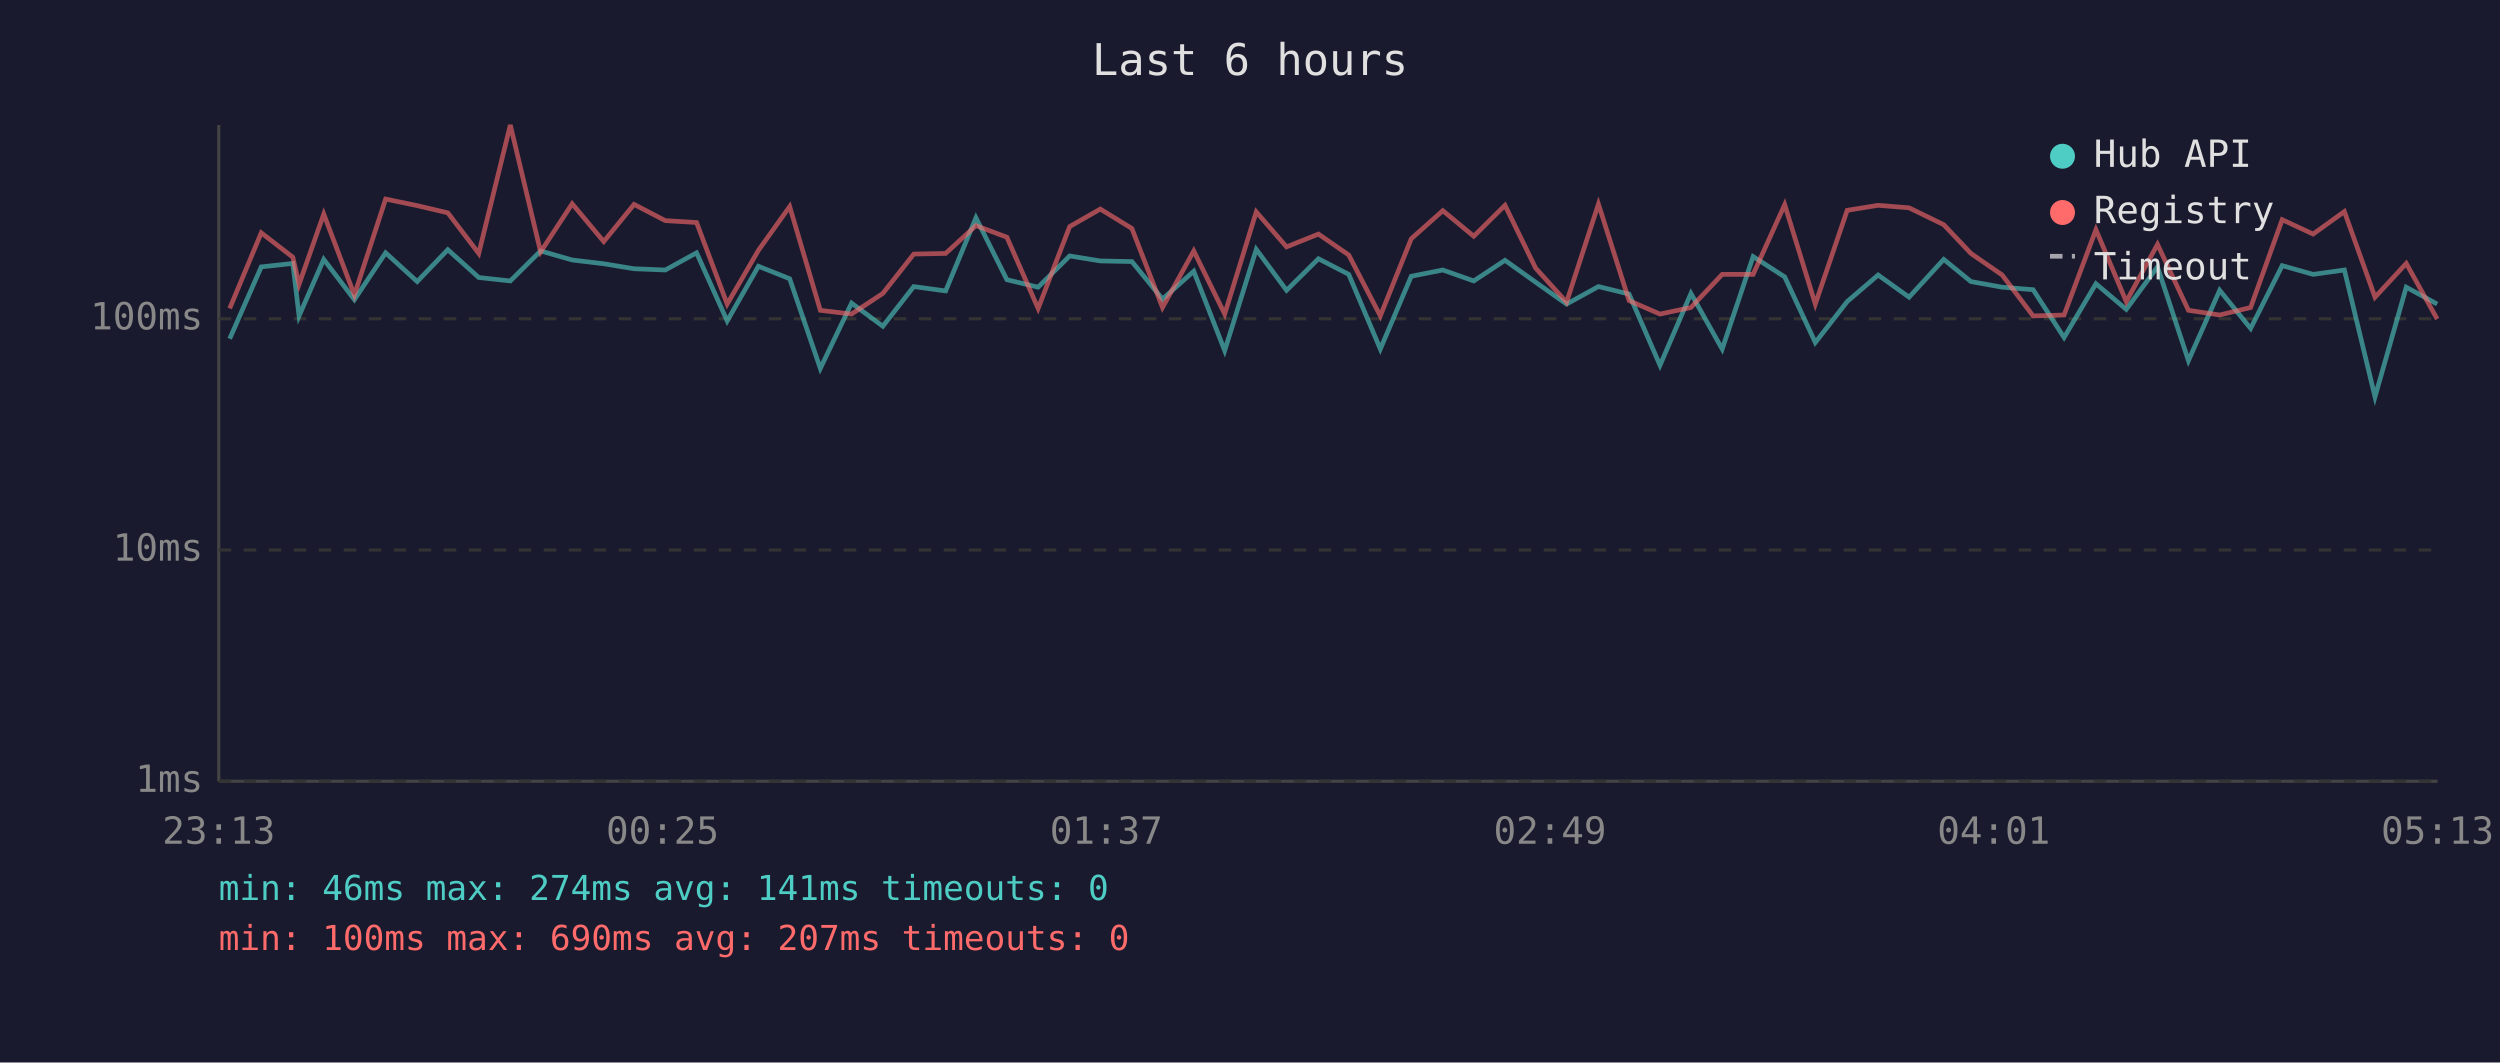
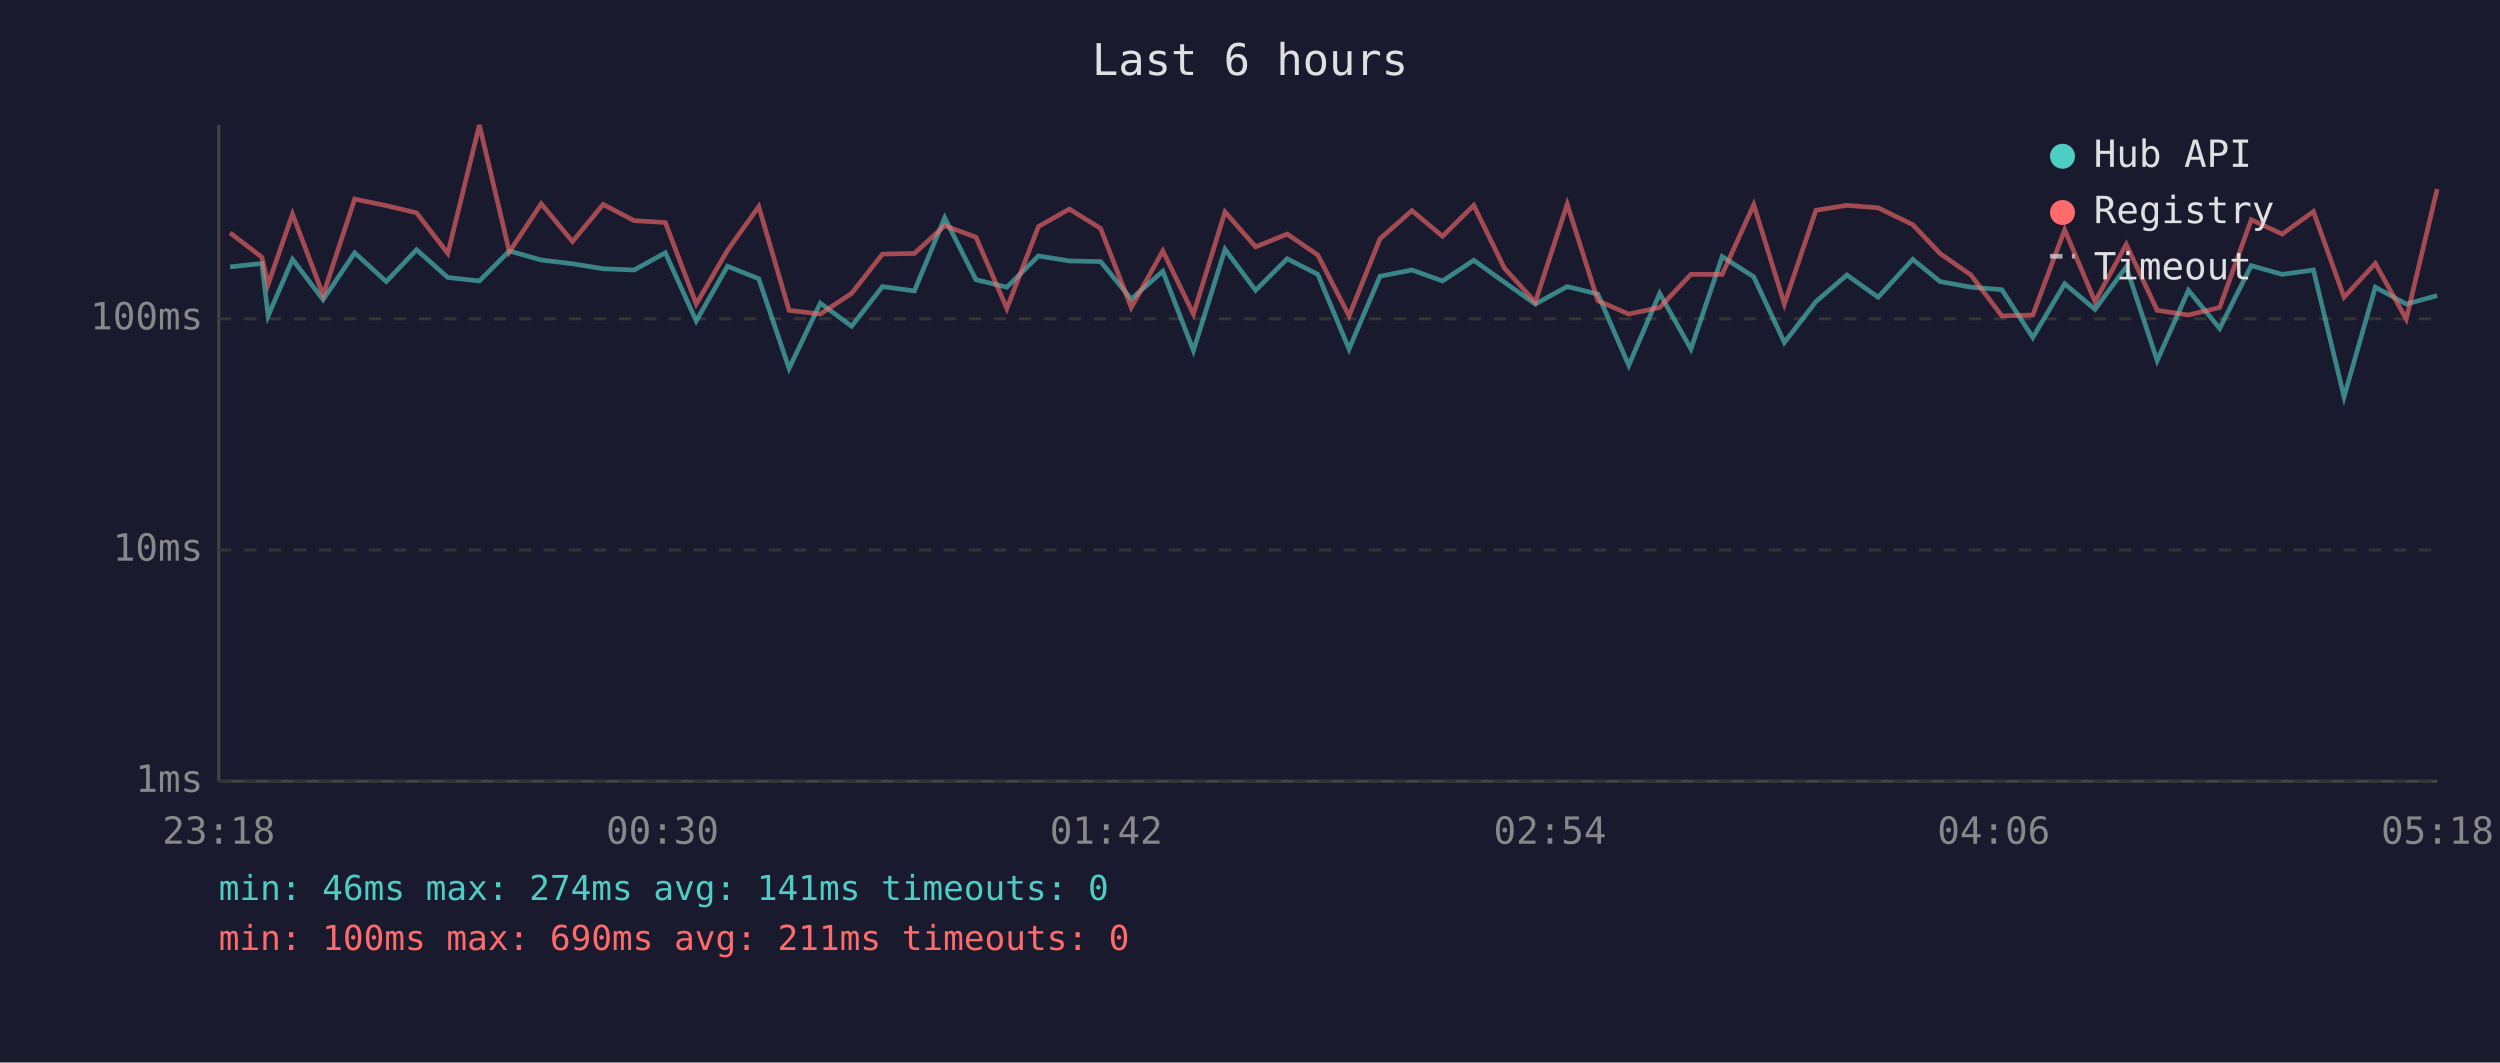
<svg xmlns="http://www.w3.org/2000/svg" viewBox="0 0 800 340" font-family="monospace" font-size="12">
  <rect width="800" height="340" fill="#1a1a2e" />
  <text x="400" y="24" fill="#e0e0e0" font-size="14" text-anchor="middle">Last 6 hours</text>
  <line x1="70" y1="40" x2="70" y2="250" stroke="#444" stroke-width="1" />
  <line x1="70" y1="250" x2="780" y2="250" stroke="#444" stroke-width="1" />
  <line x1="70" y1="250" x2="780" y2="250" stroke="#333" stroke-width="1" stroke-dasharray="4" />
  <text x="65" y="250" fill="#888" text-anchor="end" dominant-baseline="middle">1ms</text>
  <line x1="70" y1="176" x2="780" y2="176" stroke="#333" stroke-width="1" stroke-dasharray="4" />
  <text x="65" y="176" fill="#888" text-anchor="end" dominant-baseline="middle">10ms</text>
  <line x1="70" y1="102" x2="780" y2="102" stroke="#333" stroke-width="1" stroke-dasharray="4" />
  <text x="65" y="102" fill="#888" text-anchor="end" dominant-baseline="middle">100ms</text>
-   <text x="70" y="270" fill="#888" text-anchor="middle">23:13</text>
-   <text x="212" y="270" fill="#888" text-anchor="middle">00:25</text>
-   <text x="354" y="270" fill="#888" text-anchor="middle">01:37</text>
-   <text x="496" y="270" fill="#888" text-anchor="middle">02:49</text>
-   <text x="638" y="270" fill="#888" text-anchor="middle">04:01</text>
-   <text x="780" y="270" fill="#888" text-anchor="middle">05:13</text>
-   <polyline points="73.5,108.4 83.6,85.4 93.7,84.3 95.7,101.1 103.6,83.0 113.4,95.9 123.4,80.9 133.5,90.1 143.3,79.9 153.2,88.8 163.3,89.9 173.0,80.3 183.1,83.2 193.2,84.4 202.9,86.0 212.9,86.4 222.9,80.9 232.7,102.7 242.7,85.2 252.7,89.2 262.5,117.9 272.5,97.0 282.5,104.4 292.4,91.7 302.6,93.1 312.3,69.7 322.2,89.5 332.2,91.9 342.3,81.9 352.1,83.5 362.2,83.7 372.0,95.7 382.0,86.8 391.9,112.2 402.0,79.8 411.7,92.9 421.9,82.8 431.6,87.8 441.7,111.7 451.6,88.4 461.7,86.4 471.6,89.9 481.6,83.3 491.4,90.3 501.3,97.3 511.5,91.7 521.3,94.1 531.2,116.9 541.1,93.9 551.1,111.7 561.0,82.1 571.1,88.6 580.9,109.6 591.1,96.5 601.0,88.0 610.9,95.1 622.0,83.0 630.7,90.1 640.7,91.9 650.6,92.7 660.5,108.0 670.7,90.8 680.4,99.0 690.4,85.4 700.3,115.4 710.3,92.9 720.2,105.1 730.3,85.0 740.2,87.8 750.2,86.4 760.0,127.0 770.0,91.9 779.9,97.3" fill="none" stroke="#4ecdc4" stroke-width="1.5" opacity="0.6" />
-   <polyline points="73.5,98.7 83.6,74.5 93.7,82.3 95.7,91.0 103.6,68.5 113.4,94.4 123.4,63.7 133.5,65.8 143.3,68.1 153.2,81.1 163.3,40.0 173.0,80.6 183.1,65.2 193.2,77.3 202.9,65.4 212.9,70.6 222.9,71.2 232.7,97.3 242.7,80.1 252.7,66.1 262.5,99.3 272.5,100.5 282.5,93.9 292.4,81.3 302.6,81.1 312.3,72.2 322.2,75.9 332.2,98.7 342.3,72.5 352.1,66.9 362.2,73.1 372.0,98.4 382.0,80.3 391.9,100.5 402.0,67.8 411.7,79.0 421.9,74.9 431.6,81.6 441.7,101.1 451.6,76.4 461.7,67.4 471.6,75.6 481.6,65.7 491.4,85.8 501.3,96.7 511.5,65.3 521.3,96.2 531.2,100.5 541.1,98.4 551.1,87.8 561.0,87.8 571.1,65.5 580.9,97.3 591.1,67.3 601.0,65.7 610.9,66.5 622.0,71.9 630.7,81.1 640.7,88.0 650.6,101.1 660.5,100.8 670.7,73.5 680.4,96.5 690.4,78.2 700.3,99.3 710.3,100.8 720.2,98.4 730.3,70.3 740.2,74.9 750.2,67.7 760.0,95.1 770.0,84.3 779.9,102.1" fill="none" stroke="#ff6b6b" stroke-width="1.5" opacity="0.6" />
+   <text x="70" y="270" fill="#888" text-anchor="middle">23:18</text>
+   <text x="212" y="270" fill="#888" text-anchor="middle">00:30</text>
+   <text x="354" y="270" fill="#888" text-anchor="middle">01:42</text>
+   <text x="496" y="270" fill="#888" text-anchor="middle">02:54</text>
+   <text x="638" y="270" fill="#888" text-anchor="middle">04:06</text>
+   <text x="780" y="270" fill="#888" text-anchor="middle">05:18</text>
+   <polyline points="73.6,85.4 83.8,84.3 85.8,101.1 93.6,83.0 103.4,95.9 113.5,80.9 123.6,90.1 133.3,79.9 143.3,88.8 153.4,89.9 163.0,80.3 173.2,83.2 183.2,84.4 193.0,86.0 202.9,86.4 212.9,80.9 222.8,102.7 232.8,85.2 242.8,89.2 252.5,117.9 262.5,97.0 272.5,104.4 282.4,91.7 292.6,93.1 302.3,69.7 312.3,89.5 322.2,91.9 332.3,81.9 342.2,83.5 352.2,83.7 362.0,95.7 372.1,86.8 381.9,112.2 392.0,79.8 401.8,92.9 411.9,82.8 421.7,87.8 431.7,111.7 441.6,88.4 451.8,86.4 461.6,89.9 471.6,83.3 481.4,90.3 491.3,97.3 501.5,91.7 511.3,94.1 521.2,116.9 531.1,93.9 541.1,111.7 551.1,82.1 561.2,88.6 571.0,109.6 581.1,96.5 591.0,88.0 601.0,95.1 612.1,83.0 620.8,90.1 630.7,91.9 640.6,92.7 650.5,108.0 660.7,90.8 670.4,99.0 680.4,85.4 690.3,115.4 700.3,92.9 710.3,105.1 720.4,85.0 730.3,87.8 740.3,86.4 750.1,127.0 760.1,91.9 770.0,97.3 779.9,94.6" fill="none" stroke="#4ecdc4" stroke-width="1.5" opacity="0.6" />
+   <polyline points="73.6,74.5 83.8,82.3 85.8,91.0 93.6,68.5 103.4,94.4 113.5,63.7 123.6,65.8 133.3,68.1 143.3,81.1 153.4,40.0 163.0,80.6 173.2,65.2 183.2,77.3 193.0,65.4 202.9,70.6 212.9,71.2 222.8,97.3 232.8,80.1 242.8,66.1 252.5,99.3 262.5,100.5 272.5,93.9 282.4,81.3 292.6,81.1 302.3,72.2 312.3,75.9 322.2,98.7 332.3,72.5 342.2,66.9 352.2,73.1 362.0,98.4 372.1,80.3 381.9,100.5 392.0,67.8 401.8,79.0 411.9,74.9 421.7,81.6 431.7,101.1 441.6,76.4 451.8,67.4 461.6,75.6 471.6,65.7 481.4,85.8 491.3,96.7 501.5,65.3 511.3,96.2 521.2,100.5 531.1,98.4 541.1,87.8 551.1,87.8 561.2,65.5 571.0,97.3 581.1,67.3 591.0,65.7 601.0,66.5 612.1,71.9 620.8,81.1 630.7,88.0 640.6,101.1 650.5,100.8 660.7,73.5 670.4,96.5 680.4,78.2 690.3,99.3 700.3,100.8 710.3,98.4 720.4,70.3 730.3,74.9 740.3,67.7 750.1,95.1 760.1,84.3 770.0,102.1 779.9,60.5" fill="none" stroke="#ff6b6b" stroke-width="1.5" opacity="0.6" />
  <circle cx="660" cy="50" r="4" fill="#4ecdc4" />
  <text x="670" y="50" fill="#e0e0e0" dominant-baseline="middle">Hub API</text>
  <circle cx="660" cy="68" r="4" fill="#ff6b6b" />
  <text x="670" y="68" fill="#e0e0e0" dominant-baseline="middle">Registry</text>
  <line x1="656" y1="82" x2="664" y2="82" stroke="#e0e0e0" stroke-width="1.5" stroke-dasharray="4,3" opacity="0.7" />
  <text x="670" y="86" fill="#e0e0e0" dominant-baseline="middle">Timeout</text>
  <text x="70" y="288" fill="#4ecdc4" font-size="11">min: 46ms  max: 274ms  avg: 141ms  timeouts: 0</text>
-   <text x="70" y="304" fill="#ff6b6b" font-size="11">min: 100ms  max: 690ms  avg: 207ms  timeouts: 0</text>
+   <text x="70" y="304" fill="#ff6b6b" font-size="11">min: 100ms  max: 690ms  avg: 211ms  timeouts: 0</text>
</svg>
